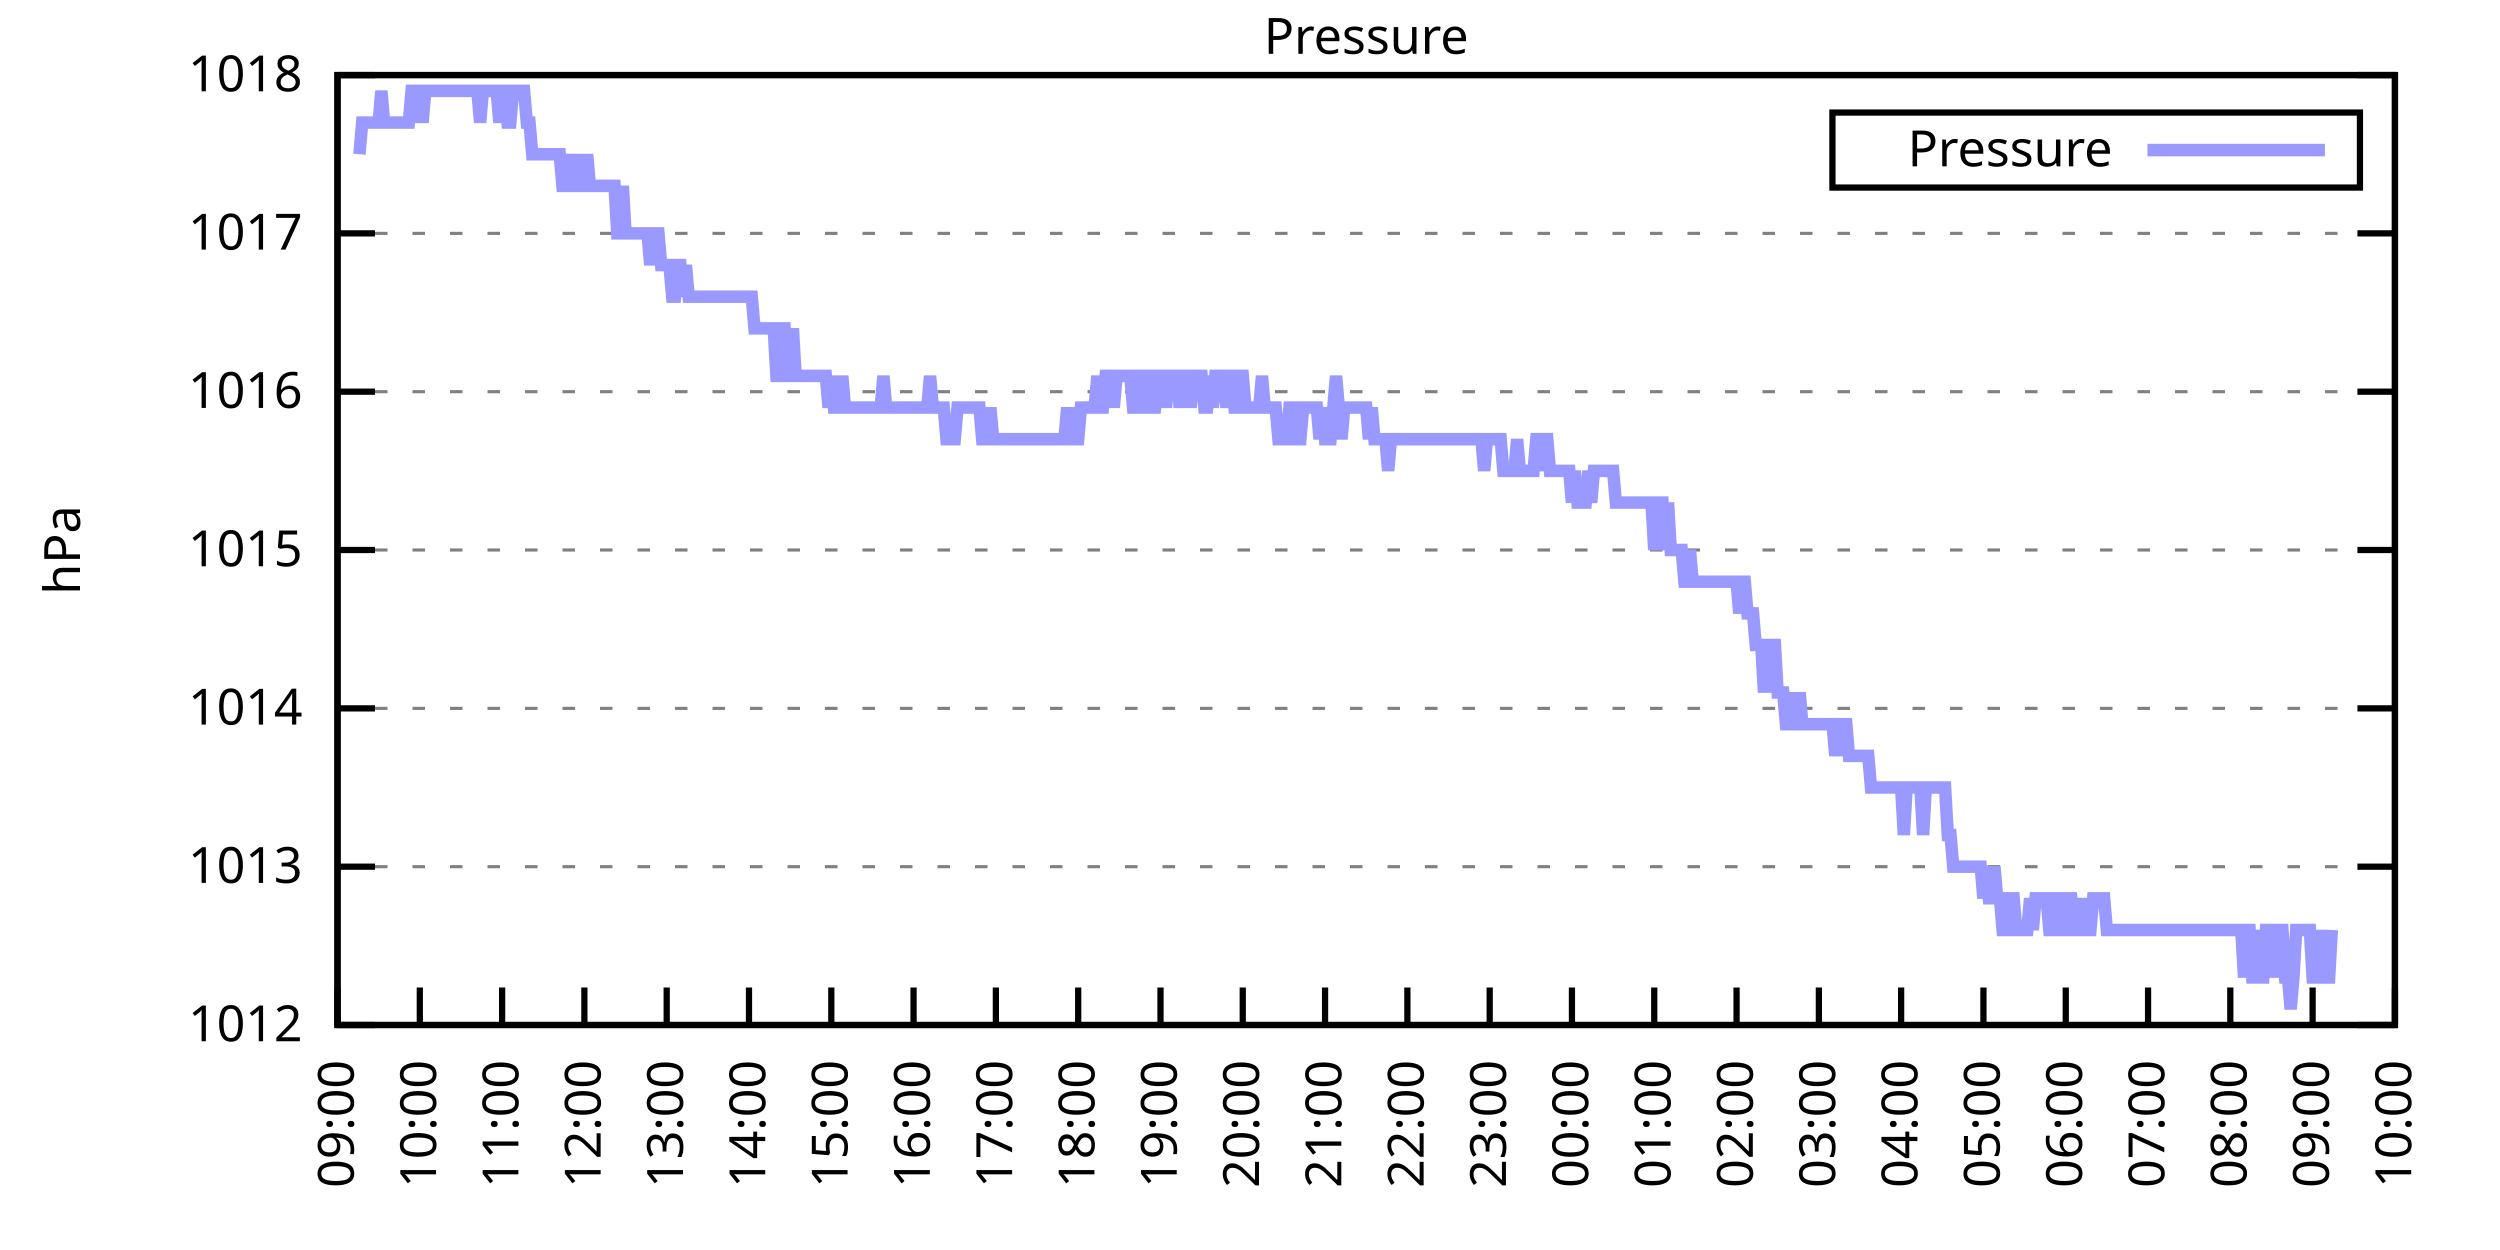
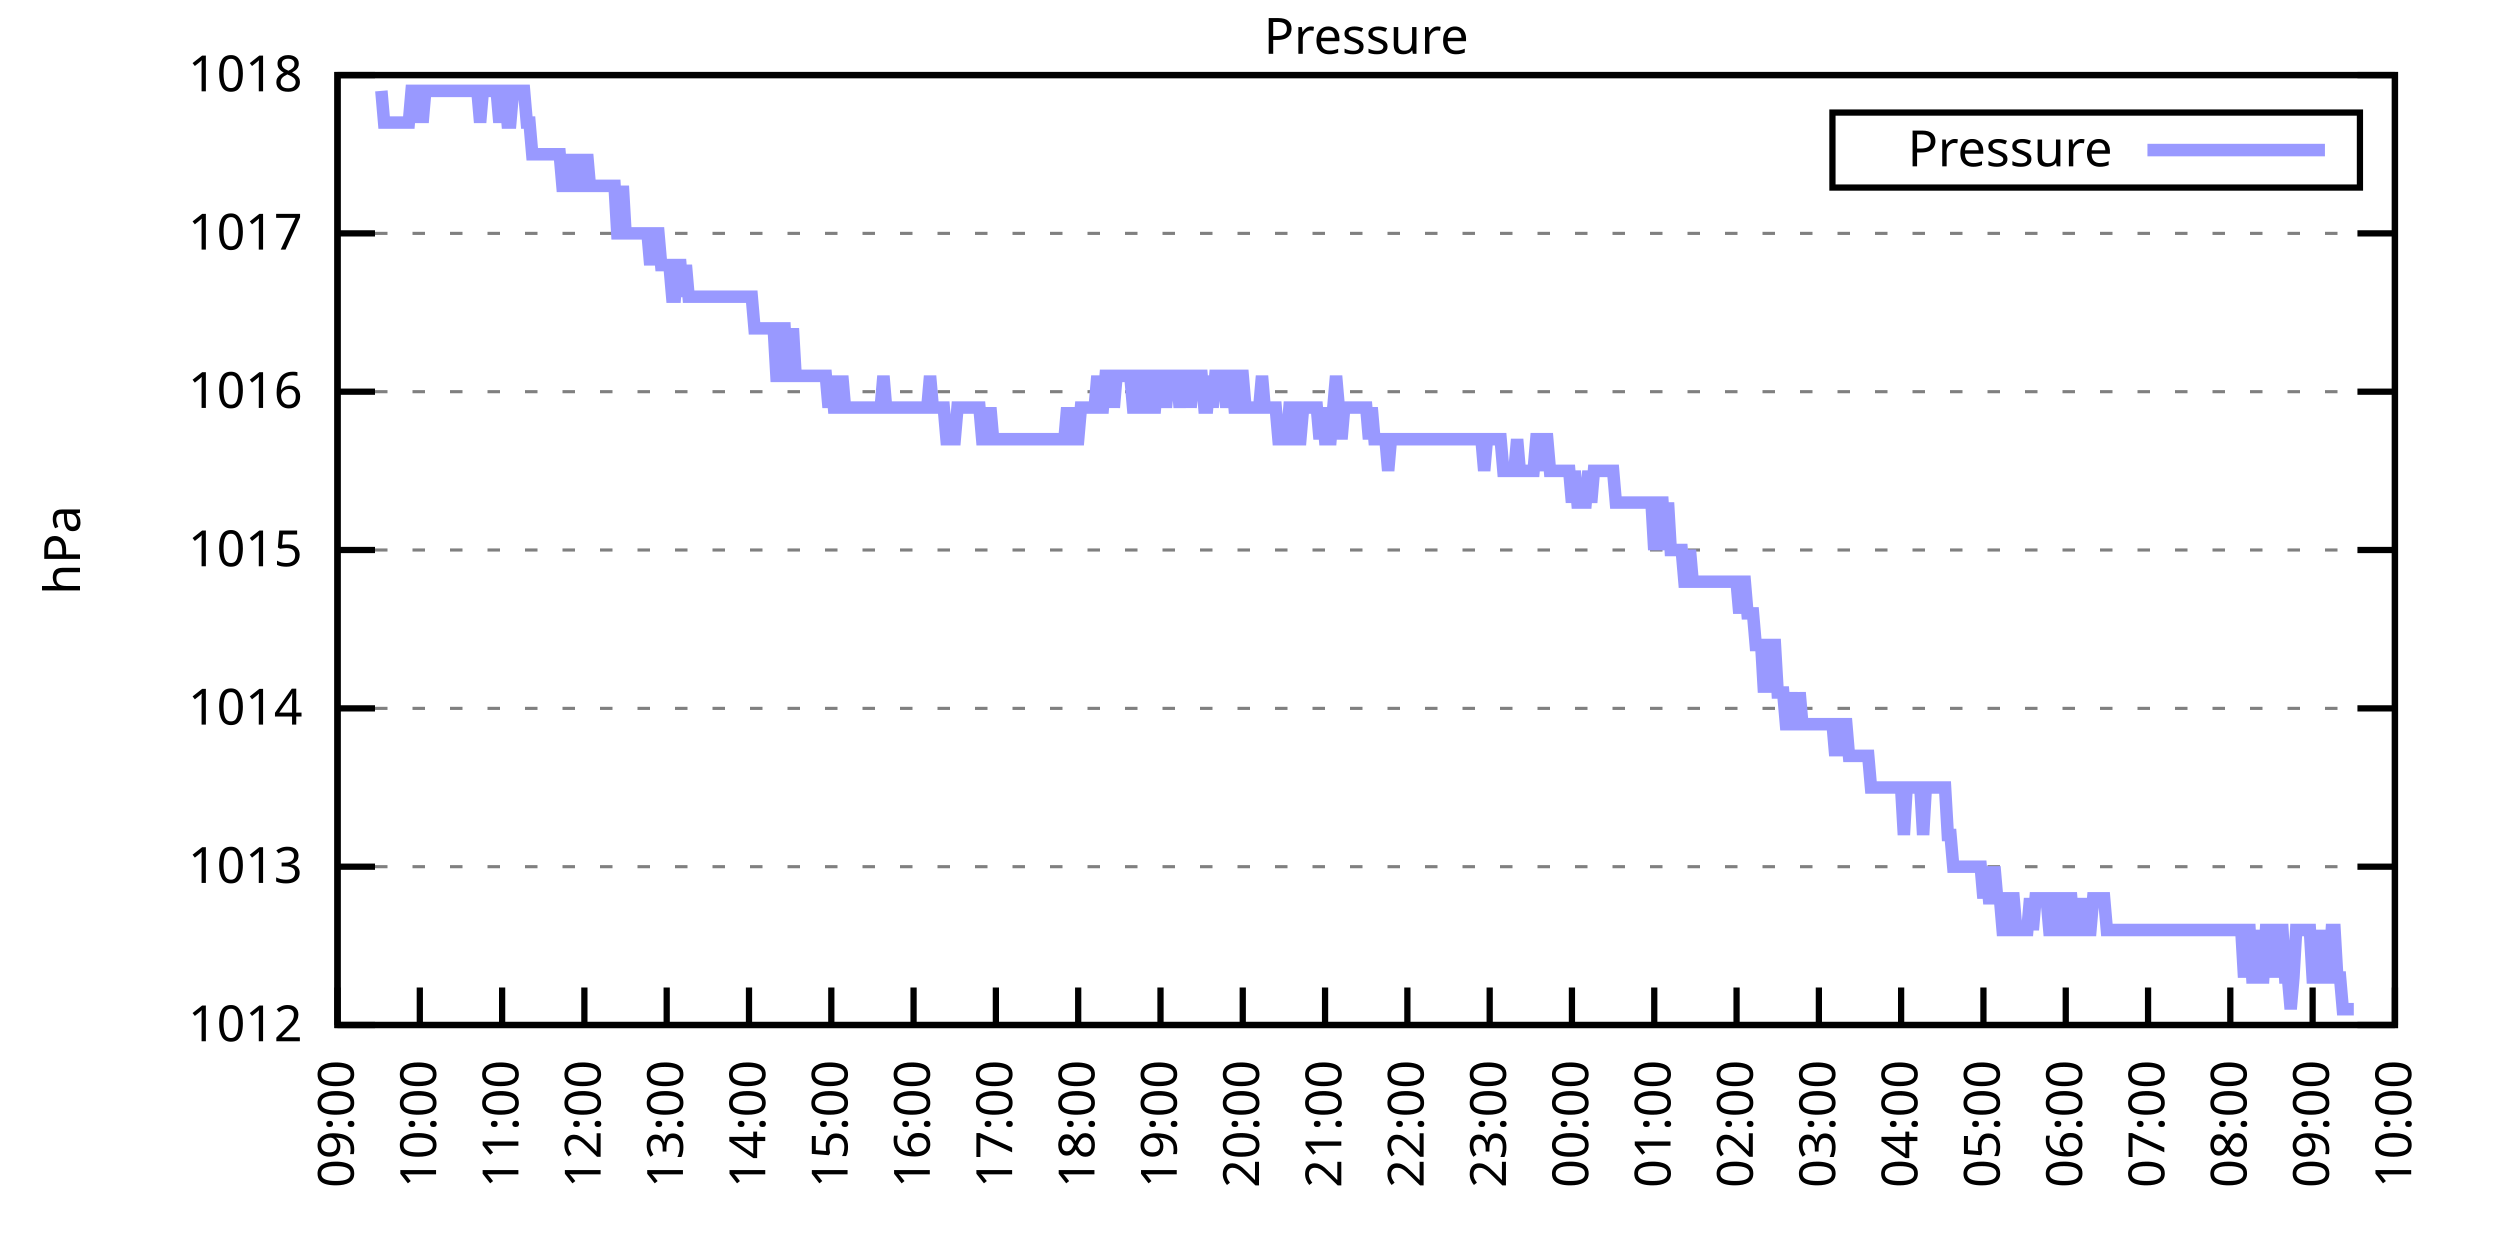
<svg xmlns="http://www.w3.org/2000/svg" xmlns:xlink="http://www.w3.org/1999/xlink" width="400" height="200" viewBox="0 0 400 200">
  <g id="gnuplot_canvas">
    <rect x="0" y="0" width="400" height="200" fill="none" />
    <defs>
      <circle id="gpDot" r="0.5" stroke-width="0.5" stroke="currentColor" />
      <path id="gpPt0" stroke-width="0.333" stroke="currentColor" d="M-1,0 h2 M0,-1 v2" />
      <path id="gpPt1" stroke-width="0.333" stroke="currentColor" d="M-1,-1 L1,1 M1,-1 L-1,1" />
      <path id="gpPt2" stroke-width="0.333" stroke="currentColor" d="M-1,0 L1,0 M0,-1 L0,1 M-1,-1 L1,1 M-1,1 L1,-1" />
      <rect id="gpPt3" stroke-width="0.333" stroke="currentColor" x="-1" y="-1" width="2" height="2" />
      <rect id="gpPt4" stroke-width="0.333" stroke="currentColor" fill="currentColor" x="-1" y="-1" width="2" height="2" />
      <circle id="gpPt5" stroke-width="0.333" stroke="currentColor" cx="0" cy="0" r="1" />
      <use xlink:href="#gpPt5" id="gpPt6" fill="currentColor" stroke="none" />
      <path id="gpPt7" stroke-width="0.333" stroke="currentColor" d="M0,-1.33 L-1.33,0.67 L1.33,0.67 z" />
      <use xlink:href="#gpPt7" id="gpPt8" fill="currentColor" stroke="none" />
      <use xlink:href="#gpPt7" id="gpPt9" stroke="currentColor" transform="rotate(180)" />
      <use xlink:href="#gpPt9" id="gpPt10" fill="currentColor" stroke="none" />
      <use xlink:href="#gpPt3" id="gpPt11" stroke="currentColor" transform="rotate(45)" />
      <use xlink:href="#gpPt11" id="gpPt12" fill="currentColor" stroke="none" />
      <path id="gpPt13" stroke-width="0.333" stroke="currentColor" d="M0,1.330 L1.265,0.411 L0.782,-1.067 L-0.782,-1.076 L-1.265,0.411 z" />
      <use xlink:href="#gpPt13" id="gpPt14" fill="currentColor" stroke="none" />
      <filter id="textbox" filterUnits="objectBoundingBox" x="0" y="0" height="1" width="1">
        <feFlood flood-color="white" flood-opacity="1" result="bgnd" />
        <feComposite in="SourceGraphic" in2="bgnd" operator="atop" />
      </filter>
      <filter id="greybox" filterUnits="objectBoundingBox" x="0" y="0" height="1" width="1">
        <feFlood flood-color="lightgrey" flood-opacity="1" result="grey" />
        <feComposite in="SourceGraphic" in2="grey" operator="atop" />
      </filter>
    </defs>
    <g fill="none" color="white" stroke="currentColor" stroke-width="1.00" stroke-linecap="butt" stroke-linejoin="miter">
</g>
    <g fill="none" color="black" stroke="currentColor" stroke-width="1.00" stroke-linecap="butt" stroke-linejoin="miter">
      <g stroke="none" shape-rendering="crispEdges">
        <polygon fill="rgb(255, 255, 255)" points="54.00,164.00 383.18,164.00 383.18,12.02 54.00,12.02 " />
      </g>
    </g>
    <g fill="none" color="black" stroke="currentColor" stroke-width="1.00" stroke-linecap="butt" stroke-linejoin="miter">
</g>
    <g fill="none" color="black" stroke="black" stroke-width="0.50" stroke-linecap="butt" stroke-linejoin="miter">
</g>
    <g fill="none" color="gray" stroke="currentColor" stroke-width="0.50" stroke-linecap="butt" stroke-linejoin="miter">
      <path stroke="gray" stroke-dasharray="2,4" class="gridline" d="M54.00,164.00 L383.19,164.00  " />
    </g>
    <g fill="none" color="gray" stroke="gray" stroke-width="1.00" stroke-linecap="butt" stroke-linejoin="miter">
</g>
    <g fill="none" color="black" stroke="currentColor" stroke-width="1.00" stroke-linecap="butt" stroke-linejoin="miter">
      <path stroke="black" d="M54.00,164.00 L60.00,164.00 M383.19,164.00 L377.19,164.00  " />
      <g transform="translate(48.40,166.60)" stroke="none" fill="black" font-family="Sans" font-size="8.00" text-anchor="end">
        <text>
          <tspan font-family="Sans"> 1012</tspan>
        </text>
      </g>
    </g>
    <g fill="none" color="black" stroke="currentColor" stroke-width="1.00" stroke-linecap="butt" stroke-linejoin="miter">
</g>
    <g fill="none" color="black" stroke="black" stroke-width="0.50" stroke-linecap="butt" stroke-linejoin="miter">
</g>
    <g fill="none" color="gray" stroke="currentColor" stroke-width="0.50" stroke-linecap="butt" stroke-linejoin="miter">
      <path stroke="gray" stroke-dasharray="2,4" class="gridline" d="M54.00,138.67 L383.19,138.67  " />
    </g>
    <g fill="none" color="gray" stroke="gray" stroke-width="1.00" stroke-linecap="butt" stroke-linejoin="miter">
</g>
    <g fill="none" color="black" stroke="currentColor" stroke-width="1.00" stroke-linecap="butt" stroke-linejoin="miter">
      <path stroke="black" d="M54.00,138.67 L60.00,138.67 M383.19,138.67 L377.19,138.67  " />
      <g transform="translate(48.40,141.27)" stroke="none" fill="black" font-family="Sans" font-size="8.00" text-anchor="end">
        <text>
          <tspan font-family="Sans"> 1013</tspan>
        </text>
      </g>
    </g>
    <g fill="none" color="black" stroke="currentColor" stroke-width="1.00" stroke-linecap="butt" stroke-linejoin="miter">
</g>
    <g fill="none" color="black" stroke="black" stroke-width="0.50" stroke-linecap="butt" stroke-linejoin="miter">
</g>
    <g fill="none" color="gray" stroke="currentColor" stroke-width="0.50" stroke-linecap="butt" stroke-linejoin="miter">
      <path stroke="gray" stroke-dasharray="2,4" class="gridline" d="M54.00,113.34 L383.19,113.34  " />
    </g>
    <g fill="none" color="gray" stroke="gray" stroke-width="1.00" stroke-linecap="butt" stroke-linejoin="miter">
</g>
    <g fill="none" color="black" stroke="currentColor" stroke-width="1.00" stroke-linecap="butt" stroke-linejoin="miter">
      <path stroke="black" d="M54.00,113.34 L60.00,113.34 M383.19,113.34 L377.19,113.34  " />
      <g transform="translate(48.40,115.94)" stroke="none" fill="black" font-family="Sans" font-size="8.00" text-anchor="end">
        <text>
          <tspan font-family="Sans"> 1014</tspan>
        </text>
      </g>
    </g>
    <g fill="none" color="black" stroke="currentColor" stroke-width="1.00" stroke-linecap="butt" stroke-linejoin="miter">
</g>
    <g fill="none" color="black" stroke="black" stroke-width="0.50" stroke-linecap="butt" stroke-linejoin="miter">
</g>
    <g fill="none" color="gray" stroke="currentColor" stroke-width="0.50" stroke-linecap="butt" stroke-linejoin="miter">
      <path stroke="gray" stroke-dasharray="2,4" class="gridline" d="M54.00,88.00 L383.19,88.00  " />
    </g>
    <g fill="none" color="gray" stroke="gray" stroke-width="1.00" stroke-linecap="butt" stroke-linejoin="miter">
</g>
    <g fill="none" color="black" stroke="currentColor" stroke-width="1.00" stroke-linecap="butt" stroke-linejoin="miter">
      <path stroke="black" d="M54.00,88.00 L60.00,88.00 M383.19,88.00 L377.19,88.00  " />
      <g transform="translate(48.40,90.60)" stroke="none" fill="black" font-family="Sans" font-size="8.00" text-anchor="end">
        <text>
          <tspan font-family="Sans"> 1015</tspan>
        </text>
      </g>
    </g>
    <g fill="none" color="black" stroke="currentColor" stroke-width="1.00" stroke-linecap="butt" stroke-linejoin="miter">
</g>
    <g fill="none" color="black" stroke="black" stroke-width="0.50" stroke-linecap="butt" stroke-linejoin="miter">
</g>
    <g fill="none" color="gray" stroke="currentColor" stroke-width="0.50" stroke-linecap="butt" stroke-linejoin="miter">
      <path stroke="gray" stroke-dasharray="2,4" class="gridline" d="M54.00,62.67 L383.19,62.67  " />
    </g>
    <g fill="none" color="gray" stroke="gray" stroke-width="1.00" stroke-linecap="butt" stroke-linejoin="miter">
</g>
    <g fill="none" color="black" stroke="currentColor" stroke-width="1.00" stroke-linecap="butt" stroke-linejoin="miter">
      <path stroke="black" d="M54.00,62.67 L60.00,62.67 M383.19,62.67 L377.19,62.67  " />
      <g transform="translate(48.40,65.27)" stroke="none" fill="black" font-family="Sans" font-size="8.00" text-anchor="end">
        <text>
          <tspan font-family="Sans"> 1016</tspan>
        </text>
      </g>
    </g>
    <g fill="none" color="black" stroke="currentColor" stroke-width="1.00" stroke-linecap="butt" stroke-linejoin="miter">
</g>
    <g fill="none" color="black" stroke="black" stroke-width="0.50" stroke-linecap="butt" stroke-linejoin="miter">
</g>
    <g fill="none" color="gray" stroke="currentColor" stroke-width="0.50" stroke-linecap="butt" stroke-linejoin="miter">
      <path stroke="gray" stroke-dasharray="2,4" class="gridline" d="M54.00,37.34 L383.19,37.34  " />
    </g>
    <g fill="none" color="gray" stroke="gray" stroke-width="1.00" stroke-linecap="butt" stroke-linejoin="miter">
</g>
    <g fill="none" color="black" stroke="currentColor" stroke-width="1.00" stroke-linecap="butt" stroke-linejoin="miter">
      <path stroke="black" d="M54.00,37.34 L60.00,37.34 M383.19,37.34 L377.19,37.34  " />
      <g transform="translate(48.40,39.94)" stroke="none" fill="black" font-family="Sans" font-size="8.00" text-anchor="end">
        <text>
          <tspan font-family="Sans"> 1017</tspan>
        </text>
      </g>
    </g>
    <g fill="none" color="black" stroke="currentColor" stroke-width="1.00" stroke-linecap="butt" stroke-linejoin="miter">
</g>
    <g fill="none" color="black" stroke="black" stroke-width="0.50" stroke-linecap="butt" stroke-linejoin="miter">
</g>
    <g fill="none" color="gray" stroke="currentColor" stroke-width="0.50" stroke-linecap="butt" stroke-linejoin="miter">
      <path stroke="gray" stroke-dasharray="2,4" class="gridline" d="M54.00,12.01 L383.19,12.01  " />
    </g>
    <g fill="none" color="gray" stroke="gray" stroke-width="1.00" stroke-linecap="butt" stroke-linejoin="miter">
</g>
    <g fill="none" color="black" stroke="currentColor" stroke-width="1.00" stroke-linecap="butt" stroke-linejoin="miter">
      <path stroke="black" d="M54.00,12.01 L60.00,12.01 M383.19,12.01 L377.19,12.01  " />
      <g transform="translate(48.40,14.61)" stroke="none" fill="black" font-family="Sans" font-size="8.00" text-anchor="end">
        <text>
          <tspan font-family="Sans"> 1018</tspan>
        </text>
      </g>
    </g>
    <g fill="none" color="black" stroke="currentColor" stroke-width="1.00" stroke-linecap="butt" stroke-linejoin="miter">
      <path stroke="black" d="M54.00,164.00 L54.00,158.00  " />
      <g transform="translate(56.60,169.60) rotate(270.00)" stroke="none" fill="black" font-family="Sans" font-size="8.00" text-anchor="end">
        <text>
          <tspan font-family="Sans">09:00</tspan>
        </text>
      </g>
    </g>
    <g fill="none" color="black" stroke="currentColor" stroke-width="1.00" stroke-linecap="butt" stroke-linejoin="miter">
      <path stroke="black" d="M67.17,164.00 L67.17,158.00  " />
      <g transform="translate(69.77,169.60) rotate(270.00)" stroke="none" fill="black" font-family="Sans" font-size="8.00" text-anchor="end">
        <text>
          <tspan font-family="Sans">10:00</tspan>
        </text>
      </g>
    </g>
    <g fill="none" color="black" stroke="currentColor" stroke-width="1.00" stroke-linecap="butt" stroke-linejoin="miter">
      <path stroke="black" d="M80.34,164.00 L80.34,158.00  " />
      <g transform="translate(82.94,169.60) rotate(270.00)" stroke="none" fill="black" font-family="Sans" font-size="8.00" text-anchor="end">
        <text>
          <tspan font-family="Sans">11:00</tspan>
        </text>
      </g>
    </g>
    <g fill="none" color="black" stroke="currentColor" stroke-width="1.00" stroke-linecap="butt" stroke-linejoin="miter">
      <path stroke="black" d="M93.50,164.00 L93.50,158.00  " />
      <g transform="translate(96.10,169.60) rotate(270.00)" stroke="none" fill="black" font-family="Sans" font-size="8.00" text-anchor="end">
        <text>
          <tspan font-family="Sans">12:00</tspan>
        </text>
      </g>
    </g>
    <g fill="none" color="black" stroke="currentColor" stroke-width="1.00" stroke-linecap="butt" stroke-linejoin="miter">
      <path stroke="black" d="M106.67,164.00 L106.67,158.00  " />
      <g transform="translate(109.27,169.60) rotate(270.00)" stroke="none" fill="black" font-family="Sans" font-size="8.00" text-anchor="end">
        <text>
          <tspan font-family="Sans">13:00</tspan>
        </text>
      </g>
    </g>
    <g fill="none" color="black" stroke="currentColor" stroke-width="1.00" stroke-linecap="butt" stroke-linejoin="miter">
      <path stroke="black" d="M119.84,164.00 L119.84,158.00  " />
      <g transform="translate(122.44,169.60) rotate(270.00)" stroke="none" fill="black" font-family="Sans" font-size="8.00" text-anchor="end">
        <text>
          <tspan font-family="Sans">14:00</tspan>
        </text>
      </g>
    </g>
    <g fill="none" color="black" stroke="currentColor" stroke-width="1.00" stroke-linecap="butt" stroke-linejoin="miter">
      <path stroke="black" d="M133.01,164.00 L133.01,158.00  " />
      <g transform="translate(135.61,169.60) rotate(270.00)" stroke="none" fill="black" font-family="Sans" font-size="8.00" text-anchor="end">
        <text>
          <tspan font-family="Sans">15:00</tspan>
        </text>
      </g>
    </g>
    <g fill="none" color="black" stroke="currentColor" stroke-width="1.00" stroke-linecap="butt" stroke-linejoin="miter">
      <path stroke="black" d="M146.17,164.00 L146.17,158.00  " />
      <g transform="translate(148.77,169.60) rotate(270.00)" stroke="none" fill="black" font-family="Sans" font-size="8.00" text-anchor="end">
        <text>
          <tspan font-family="Sans">16:00</tspan>
        </text>
      </g>
    </g>
    <g fill="none" color="black" stroke="currentColor" stroke-width="1.00" stroke-linecap="butt" stroke-linejoin="miter">
      <path stroke="black" d="M159.34,164.00 L159.34,158.00  " />
      <g transform="translate(161.94,169.60) rotate(270.00)" stroke="none" fill="black" font-family="Sans" font-size="8.00" text-anchor="end">
        <text>
          <tspan font-family="Sans">17:00</tspan>
        </text>
      </g>
    </g>
    <g fill="none" color="black" stroke="currentColor" stroke-width="1.00" stroke-linecap="butt" stroke-linejoin="miter">
      <path stroke="black" d="M172.51,164.00 L172.51,158.00  " />
      <g transform="translate(175.11,169.60) rotate(270.00)" stroke="none" fill="black" font-family="Sans" font-size="8.00" text-anchor="end">
        <text>
          <tspan font-family="Sans">18:00</tspan>
        </text>
      </g>
    </g>
    <g fill="none" color="black" stroke="currentColor" stroke-width="1.00" stroke-linecap="butt" stroke-linejoin="miter">
      <path stroke="black" d="M185.68,164.00 L185.68,158.00  " />
      <g transform="translate(188.28,169.60) rotate(270.00)" stroke="none" fill="black" font-family="Sans" font-size="8.00" text-anchor="end">
        <text>
          <tspan font-family="Sans">19:00</tspan>
        </text>
      </g>
    </g>
    <g fill="none" color="black" stroke="currentColor" stroke-width="1.00" stroke-linecap="butt" stroke-linejoin="miter">
      <path stroke="black" d="M198.84,164.00 L198.84,158.00  " />
      <g transform="translate(201.44,169.60) rotate(270.00)" stroke="none" fill="black" font-family="Sans" font-size="8.00" text-anchor="end">
        <text>
          <tspan font-family="Sans">20:00</tspan>
        </text>
      </g>
    </g>
    <g fill="none" color="black" stroke="currentColor" stroke-width="1.00" stroke-linecap="butt" stroke-linejoin="miter">
      <path stroke="black" d="M212.01,164.00 L212.01,158.00  " />
      <g transform="translate(214.61,169.60) rotate(270.00)" stroke="none" fill="black" font-family="Sans" font-size="8.00" text-anchor="end">
        <text>
          <tspan font-family="Sans">21:00</tspan>
        </text>
      </g>
    </g>
    <g fill="none" color="black" stroke="currentColor" stroke-width="1.00" stroke-linecap="butt" stroke-linejoin="miter">
      <path stroke="black" d="M225.18,164.00 L225.18,158.00  " />
      <g transform="translate(227.78,169.60) rotate(270.00)" stroke="none" fill="black" font-family="Sans" font-size="8.00" text-anchor="end">
        <text>
          <tspan font-family="Sans">22:00</tspan>
        </text>
      </g>
    </g>
    <g fill="none" color="black" stroke="currentColor" stroke-width="1.00" stroke-linecap="butt" stroke-linejoin="miter">
      <path stroke="black" d="M238.35,164.00 L238.35,158.00  " />
      <g transform="translate(240.95,169.60) rotate(270.00)" stroke="none" fill="black" font-family="Sans" font-size="8.00" text-anchor="end">
        <text>
          <tspan font-family="Sans">23:00</tspan>
        </text>
      </g>
    </g>
    <g fill="none" color="black" stroke="currentColor" stroke-width="1.00" stroke-linecap="butt" stroke-linejoin="miter">
      <path stroke="black" d="M251.51,164.00 L251.51,158.00  " />
      <g transform="translate(254.11,169.60) rotate(270.00)" stroke="none" fill="black" font-family="Sans" font-size="8.00" text-anchor="end">
        <text>
          <tspan font-family="Sans">00:00</tspan>
        </text>
      </g>
    </g>
    <g fill="none" color="black" stroke="currentColor" stroke-width="1.00" stroke-linecap="butt" stroke-linejoin="miter">
      <path stroke="black" d="M264.68,164.00 L264.68,158.00  " />
      <g transform="translate(267.28,169.60) rotate(270.00)" stroke="none" fill="black" font-family="Sans" font-size="8.00" text-anchor="end">
        <text>
          <tspan font-family="Sans">01:00</tspan>
        </text>
      </g>
    </g>
    <g fill="none" color="black" stroke="currentColor" stroke-width="1.00" stroke-linecap="butt" stroke-linejoin="miter">
      <path stroke="black" d="M277.85,164.00 L277.85,158.00  " />
      <g transform="translate(280.45,169.60) rotate(270.00)" stroke="none" fill="black" font-family="Sans" font-size="8.00" text-anchor="end">
        <text>
          <tspan font-family="Sans">02:00</tspan>
        </text>
      </g>
    </g>
    <g fill="none" color="black" stroke="currentColor" stroke-width="1.00" stroke-linecap="butt" stroke-linejoin="miter">
      <path stroke="black" d="M291.02,164.00 L291.02,158.00  " />
      <g transform="translate(293.62,169.60) rotate(270.00)" stroke="none" fill="black" font-family="Sans" font-size="8.00" text-anchor="end">
        <text>
          <tspan font-family="Sans">03:00</tspan>
        </text>
      </g>
    </g>
    <g fill="none" color="black" stroke="currentColor" stroke-width="1.00" stroke-linecap="butt" stroke-linejoin="miter">
      <path stroke="black" d="M304.18,164.00 L304.18,158.00  " />
      <g transform="translate(306.78,169.60) rotate(270.00)" stroke="none" fill="black" font-family="Sans" font-size="8.00" text-anchor="end">
        <text>
          <tspan font-family="Sans">04:00</tspan>
        </text>
      </g>
    </g>
    <g fill="none" color="black" stroke="currentColor" stroke-width="1.00" stroke-linecap="butt" stroke-linejoin="miter">
      <path stroke="black" d="M317.35,164.00 L317.35,158.00  " />
      <g transform="translate(319.95,169.60) rotate(270.00)" stroke="none" fill="black" font-family="Sans" font-size="8.00" text-anchor="end">
        <text>
          <tspan font-family="Sans">05:00</tspan>
        </text>
      </g>
    </g>
    <g fill="none" color="black" stroke="currentColor" stroke-width="1.00" stroke-linecap="butt" stroke-linejoin="miter">
      <path stroke="black" d="M330.52,164.00 L330.52,158.00  " />
      <g transform="translate(333.12,169.60) rotate(270.00)" stroke="none" fill="black" font-family="Sans" font-size="8.00" text-anchor="end">
        <text>
          <tspan font-family="Sans">06:00</tspan>
        </text>
      </g>
    </g>
    <g fill="none" color="black" stroke="currentColor" stroke-width="1.00" stroke-linecap="butt" stroke-linejoin="miter">
      <path stroke="black" d="M343.69,164.00 L343.69,158.00  " />
      <g transform="translate(346.29,169.60) rotate(270.00)" stroke="none" fill="black" font-family="Sans" font-size="8.00" text-anchor="end">
        <text>
          <tspan font-family="Sans">07:00</tspan>
        </text>
      </g>
    </g>
    <g fill="none" color="black" stroke="currentColor" stroke-width="1.00" stroke-linecap="butt" stroke-linejoin="miter">
      <path stroke="black" d="M356.85,164.00 L356.85,158.00  " />
      <g transform="translate(359.45,169.60) rotate(270.00)" stroke="none" fill="black" font-family="Sans" font-size="8.00" text-anchor="end">
        <text>
          <tspan font-family="Sans">08:00</tspan>
        </text>
      </g>
    </g>
    <g fill="none" color="black" stroke="currentColor" stroke-width="1.00" stroke-linecap="butt" stroke-linejoin="miter">
      <path stroke="black" d="M370.02,164.00 L370.02,158.00  " />
      <g transform="translate(372.62,169.60) rotate(270.00)" stroke="none" fill="black" font-family="Sans" font-size="8.00" text-anchor="end">
        <text>
          <tspan font-family="Sans">09:00</tspan>
        </text>
      </g>
    </g>
    <g fill="none" color="black" stroke="currentColor" stroke-width="1.00" stroke-linecap="butt" stroke-linejoin="miter">
      <path stroke="black" d="M383.19,164.00 L383.19,158.00  " />
      <g transform="translate(385.79,169.60) rotate(270.00)" stroke="none" fill="black" font-family="Sans" font-size="8.00" text-anchor="end">
        <text>
          <tspan font-family="Sans">10:00</tspan>
        </text>
      </g>
    </g>
    <g fill="none" color="black" stroke="currentColor" stroke-width="1.00" stroke-linecap="butt" stroke-linejoin="miter">
</g>
    <g fill="none" color="black" stroke="currentColor" stroke-width="1.00" stroke-linecap="butt" stroke-linejoin="miter">
      <path stroke="black" d="M54.00,12.01 L54.00,164.00 L383.19,164.00 L383.19,12.01 L54.00,12.01 Z  " />
    </g>
    <g fill="none" color="black" stroke="currentColor" stroke-width="1.00" stroke-linecap="butt" stroke-linejoin="miter">
</g>
    <g fill="none" color="black" stroke="currentColor" stroke-width="1.00" stroke-linecap="butt" stroke-linejoin="miter">
      <path stroke="black" d="M293.19,30.01 L293.19,18.01 L377.59,18.01 L377.59,30.01 L293.19,30.01 Z  " />
    </g>
    <g id="Pressure_plot_1">
      <g fill="none" color="white" stroke="black" stroke-width="2.00" stroke-linecap="butt" stroke-linejoin="miter">
</g>
      <g fill="none" color="black" stroke="currentColor" stroke-width="2.00" stroke-linecap="butt" stroke-linejoin="miter">
        <g transform="translate(337.99,26.61)" stroke="none" fill="black" font-family="Sans" font-size="8.00" text-anchor="end">
          <text>
            <tspan font-family="Sans">Pressure</tspan>
          </text>
        </g>
      </g>
      <g fill="none" color="black" stroke="currentColor" stroke-width="2.00" stroke-linecap="butt" stroke-linejoin="miter">
-         <path stroke="rgb(153, 153, 255)" d="M343.59,24.01 L371.99,24.01 M57.51,24.68 L57.95,19.61 L58.39,19.61 L58.83,19.61 L59.27,19.61 L59.71,19.61   L60.14,19.61 L60.58,19.61 L61.02,14.54 L61.46,19.61 L61.90,19.61 L62.34,19.61 L62.78,19.61 L63.22,19.61   L63.66,19.61 L64.10,19.61 L64.53,19.61 L64.97,19.61 L65.41,19.61 L65.85,14.54 L66.29,14.54 L66.73,19.61   L67.17,14.54 L67.61,19.61 L68.05,14.54 L68.48,14.54 L68.92,14.54 L69.36,14.54 L69.80,14.54 L70.24,14.54   L70.68,14.54 L71.12,14.54 L71.56,14.54 L72.00,14.54 L72.43,14.54 L72.87,14.54 L73.31,14.54 L73.75,14.54   L74.19,14.54 L74.63,14.54 L75.07,14.54 L75.51,14.54 L75.95,14.54 L76.38,14.54 L76.82,19.61 L77.26,14.54   L77.70,14.54 L78.14,14.54 L78.58,14.54 L79.02,14.54 L79.46,14.54 L79.90,19.61 L80.34,14.54 L80.77,14.54   L81.21,19.61 L81.65,19.61 L82.09,14.54 L82.53,14.54 L82.97,14.54 L83.41,14.54 L83.85,14.54 L84.29,19.61   L84.72,19.61 L85.16,24.68 L85.60,24.68 L86.04,24.68 L86.48,24.68 L86.92,24.68 L87.36,24.68 L87.80,24.68   L88.24,24.68 L88.67,24.68 L89.11,24.68 L89.55,24.68 L89.99,29.74 L90.43,29.74 L90.87,24.68 L91.31,29.74   L91.75,29.74 L92.19,29.74 L92.62,24.68 L93.06,29.74 L93.50,29.74 L93.94,24.68 L94.38,29.74 L94.82,29.74   L95.26,29.74 L95.70,29.74 L96.14,29.74 L96.58,29.74 L97.01,29.74 L97.45,29.74 L97.89,29.74 L98.33,29.74   L98.77,37.34 L99.21,37.34 L99.65,29.74 L100.09,37.34 L100.53,37.34 L100.96,37.34 L101.40,37.34 L101.84,37.34   L102.28,37.34 L102.72,37.34 L103.16,37.34 L103.60,37.34 L104.04,42.41 L104.48,37.34 L104.91,37.34 L105.35,37.34   L105.79,42.41 L106.23,42.41 L106.67,42.41 L107.11,42.41 L107.55,47.47 L107.99,47.47 L108.43,42.41 L108.87,42.41   L109.30,47.47 L109.74,42.41 L110.18,47.47 L110.62,47.47 L111.06,47.47 L111.50,47.47 L111.94,47.47 L112.38,47.47   L112.82,47.47 L113.25,47.47 L113.69,47.47 L114.13,47.47 L114.57,47.47 L115.01,47.47 L115.45,47.47 L115.89,47.47   L116.33,47.47 L116.77,47.47 L117.20,47.47 L117.64,47.47 L118.08,47.47 L118.52,47.47 L118.96,47.47 L119.40,47.47   L119.84,47.47 L120.28,47.47 L120.72,52.54 L121.15,52.54 L121.59,52.54 L122.03,52.54 L122.47,52.54 L122.91,52.54   L123.35,52.54 L123.79,52.54 L124.23,60.14 L124.67,60.14 L125.11,52.54 L125.54,52.54 L125.98,60.14 L126.42,60.14   L126.86,52.54 L127.30,60.14 L127.74,60.14 L128.18,60.14 L128.62,60.14 L129.06,60.14 L129.49,60.14 L129.93,60.14   L130.37,60.14 L130.81,60.14 L131.25,60.14 L131.69,60.14 L132.13,60.14 L132.57,65.21 L133.01,60.14 L133.44,65.21   L133.88,65.21 L134.32,65.21 L134.76,60.14 L135.20,65.21 L135.64,65.21 L136.08,65.21 L136.52,65.21 L136.96,65.21   L137.39,65.21 L137.83,65.21 L138.27,65.21 L138.71,65.21 L139.15,65.21 L139.59,65.21 L140.03,65.21 L140.47,65.21   L140.91,65.21 L141.35,60.14 L141.78,65.21 L142.22,65.21 L142.66,65.21 L143.10,65.21 L143.54,65.21 L143.98,65.21   L144.42,65.21 L144.86,65.21 L145.30,65.21 L145.73,65.21 L146.17,65.21 L146.61,65.21 L147.05,65.21 L147.49,65.21   L147.93,65.21 L148.37,65.21 L148.81,60.14 L149.25,65.21 L149.68,65.21 L150.12,65.21 L150.56,65.21 L151.00,65.21   L151.44,70.27 L151.88,70.27 L152.32,70.27 L152.76,70.27 L153.20,65.21 L153.63,65.21 L154.07,65.21 L154.51,65.21   L154.95,65.21 L155.39,65.21 L155.83,65.21 L156.27,65.21 L156.71,65.21 L157.15,70.27 L157.59,70.27 L158.02,70.27   L158.46,65.21 L158.90,70.27 L159.34,70.27 L159.78,70.27 L160.22,70.27 L160.66,70.27 L161.10,70.27 L161.54,70.27   L161.97,70.27 L162.41,70.27 L162.85,70.27 L163.29,70.27 L163.73,70.27 L164.17,70.27 L164.61,70.27 L165.05,70.27   L165.49,70.27 L165.92,70.27 L166.36,70.27 L166.80,70.27 L167.24,70.27 L167.68,70.27 L168.12,70.27 L168.56,70.27   L169.00,70.27 L169.44,70.27 L169.87,70.27 L170.31,70.27 L170.75,65.21 L171.19,70.27 L171.63,65.21 L172.07,70.27   L172.51,70.27 L172.95,65.21 L173.39,65.21 L173.83,65.21 L174.26,65.21 L174.70,65.21 L175.14,65.21 L175.58,60.14   L176.02,65.21 L176.46,65.21 L176.90,60.14 L177.34,60.14 L177.78,60.14 L178.21,65.21 L178.65,60.14 L179.09,60.14   L179.53,60.14 L179.97,60.14 L180.41,60.14 L180.85,60.14 L181.29,65.21 L181.73,65.21 L182.16,65.21 L182.60,60.14   L183.04,60.14 L183.48,60.14 L183.92,65.21 L184.36,65.21 L184.80,65.21 L185.24,60.14 L185.68,60.14 L186.11,60.14   L186.55,65.21 L186.99,60.14 L187.43,60.14 L187.87,60.14 L188.31,60.14 L188.75,65.21 L189.19,60.14 L189.63,60.14   L190.07,60.14 L190.50,65.21 L190.94,60.14 L191.38,60.14 L191.82,60.14 L192.26,60.14 L192.70,65.21 L193.14,65.21   L193.58,60.14 L194.02,65.21 L194.45,60.14 L194.89,60.14 L195.33,60.14 L195.77,60.14 L196.21,65.21 L196.65,60.14   L197.09,60.14 L197.53,65.21 L197.97,65.21 L198.40,60.14 L198.84,60.14 L199.28,65.21 L199.72,65.21 L200.16,65.21   L200.60,65.21 L201.04,65.21 L201.48,65.21 L201.92,60.14 L202.35,65.21 L202.79,65.21 L203.23,65.21 L203.67,65.21   L204.11,65.21 L204.55,70.27 L204.99,70.27 L205.43,70.27 L205.87,70.27 L206.31,65.21 L206.74,65.21 L207.18,65.21   L207.62,70.27 L208.06,70.27 L208.50,65.21 L208.94,65.21 L209.38,65.21 L209.82,65.21 L210.26,65.21 L210.69,65.21   L211.13,70.27 L211.57,65.21 L212.01,70.27 L212.45,70.27 L212.89,70.27 L213.33,65.21 L213.77,60.14 L214.21,65.21   L214.64,70.27 L215.08,65.21 L215.52,65.21 L215.96,65.21 L216.40,65.21 L216.84,65.21 L217.28,65.21 L217.72,65.21   L218.16,65.21 L218.60,65.21 L219.03,70.27 L219.47,65.21 L219.91,70.27 L220.35,70.27 L220.79,70.27 L221.23,70.27   L221.67,70.27 L222.11,75.34 L222.55,70.27 L222.98,70.27 L223.42,70.27 L223.86,70.27 L224.30,70.27 L224.74,70.27   L225.18,70.27 L225.62,70.27 L226.06,70.27 L226.50,70.27 L226.93,70.27 L227.37,70.27 L227.81,70.27 L228.25,70.27   L228.69,70.27 L229.13,70.27 L229.57,70.27 L230.01,70.27 L230.45,70.27 L230.88,70.27 L231.32,70.27 L231.76,70.27   L232.20,70.27 L232.64,70.27 L233.08,70.27 L233.52,70.27 L233.96,70.27 L234.40,70.27 L234.84,70.27 L235.27,70.27   L235.71,70.27 L236.15,70.27 L236.59,70.27 L237.03,70.27 L237.47,75.34 L237.91,70.27 L238.35,70.27 L238.79,70.27   L239.22,70.27 L239.66,70.27 L240.10,70.27 L240.54,75.34 L240.98,75.34 L241.42,75.34 L241.86,75.34 L242.30,75.34   L242.74,70.27 L243.17,75.34 L243.61,75.34 L244.05,75.34 L244.49,75.34 L244.93,75.34 L245.37,75.34 L245.81,70.27   L246.25,70.27 L246.69,75.34 L247.12,70.27 L247.56,70.27 L248.00,75.34 L248.44,75.34 L248.88,75.34 L249.32,75.34   L249.76,75.34 L250.20,75.34 L250.64,75.34 L251.08,75.34 L251.51,80.41 L251.95,75.34 L252.39,80.41 L252.83,80.41   L253.27,80.41 L253.71,80.41 L254.15,75.34 L254.59,80.41 L255.03,75.34 L255.46,75.34 L255.90,75.34 L256.34,75.34   L256.78,75.34 L257.22,75.34 L257.66,75.34 L258.10,75.34 L258.54,80.41 L258.98,80.41 L259.41,80.41 L259.85,80.41   L260.29,80.41 L260.73,80.41 L261.17,80.41 L261.61,80.41 L262.05,80.41 L262.49,80.41 L262.93,80.41 L263.36,80.41   L263.80,80.41 L264.24,80.41 L264.68,88.00 L265.12,80.41 L265.56,80.41 L266.00,80.41 L266.44,88.00 L266.88,80.41   L267.32,88.00 L267.75,88.00 L268.19,88.00 L268.63,88.00 L269.07,88.00 L269.51,93.07 L269.95,93.07 L270.39,88.00   L270.83,93.07 L271.27,93.07 L271.70,93.07 L272.14,93.07 L272.58,93.07 L273.02,93.07 L273.46,93.07 L273.90,93.07   L274.34,93.07 L274.78,93.07 L275.22,93.07 L275.65,93.07 L276.09,93.07 L276.53,93.07 L276.97,93.07 L277.41,93.07   L277.85,93.07 L278.29,98.14 L278.73,93.07 L279.17,93.07 L279.60,98.14 L280.04,98.14 L280.48,98.14 L280.92,103.20   L281.36,103.20 L281.80,103.20 L282.24,110.80 L282.68,103.20 L283.12,110.80 L283.56,103.20 L283.99,103.20 L284.43,110.80   L284.87,110.80 L285.31,110.80 L285.75,115.87 L286.19,115.87 L286.63,110.80 L287.07,115.87 L287.51,115.87 L287.94,110.80   L288.38,115.87 L288.82,115.87 L289.26,115.87 L289.70,115.87 L290.14,115.87 L290.58,115.87 L291.02,115.87 L291.46,115.87   L291.89,115.87 L292.33,115.87 L292.77,115.87 L293.21,115.87 L293.65,120.94 L294.09,115.87 L294.53,120.94 L294.97,115.87   L295.41,115.87 L295.84,120.94 L296.28,120.94 L296.72,120.94 L297.16,120.94 L297.60,120.94 L298.04,120.94 L298.48,120.94   L298.92,120.94 L299.36,126.00 L299.80,126.00 L300.23,126.00 L300.67,126.00 L301.11,126.00 L301.55,126.00 L301.99,126.00   L302.43,126.00 L302.87,126.00 L303.31,126.00 L303.75,126.00 L304.18,126.00 L304.62,133.60 L305.06,126.00 L305.50,126.00   L305.94,126.00 L306.38,126.00 L306.82,126.00 L307.26,126.00 L307.70,133.60 L308.13,126.00 L308.57,126.00 L309.01,126.00   L309.45,126.00 L309.89,126.00 L310.33,126.00 L310.77,126.00 L311.21,126.00 L311.65,133.60 L312.08,133.60 L312.52,138.67   L312.96,138.67 L313.40,138.67 L313.84,138.67 L314.28,138.67 L314.72,138.67 L315.16,138.67 L315.60,138.67 L316.04,138.67   L316.47,138.67 L316.91,138.67 L317.35,143.73 L317.79,138.67 L318.23,143.73 L318.67,143.73 L319.11,138.67 L319.55,143.73   L319.99,143.73 L320.42,148.80 L320.86,148.80 L321.30,148.80 L321.74,143.73 L322.18,143.73 L322.62,148.80 L323.06,148.80   L323.50,148.80 L323.94,148.80 L324.37,148.80 L324.81,143.73 L325.25,148.80 L325.69,143.73 L326.13,143.73 L326.57,143.73   L327.01,143.73 L327.45,143.73 L327.89,148.80 L328.33,148.80 L328.76,143.73 L329.20,143.73 L329.64,148.80 L330.08,148.80   L330.52,148.80 L330.96,143.73 L331.40,143.73 L331.84,148.80 L332.28,148.80 L332.71,148.80 L333.15,143.73 L333.59,148.80   L334.03,148.80 L334.47,148.80 L334.91,143.73 L335.35,143.73 L335.79,143.73 L336.23,143.73 L336.66,143.73 L337.10,148.80   L337.54,148.80 L337.98,148.80 L338.42,148.80 L338.86,148.80 L339.30,148.80 L339.74,148.80 L340.18,148.80 L340.61,148.80   L341.05,148.80 L341.49,148.80 L341.93,148.80 L342.37,148.80 L342.81,148.80 L343.25,148.80 L343.69,148.80 L344.13,148.80   L344.57,148.80 L345.00,148.80 L345.44,148.80 L345.88,148.80 L346.32,148.80 L346.76,148.80 L347.20,148.80 L347.64,148.80   L348.08,148.80 L348.52,148.80 L348.95,148.80 L349.39,148.80 L349.83,148.80 L350.27,148.80 L350.71,148.80 L351.15,148.80   L351.59,148.80 L352.03,148.80 L352.47,148.80 L352.90,148.80 L353.34,148.80 L353.78,148.80 L354.22,148.80 L354.66,148.80   L355.10,148.80 L355.54,148.80 L355.98,148.80 L356.42,148.80 L356.85,148.80 L357.29,148.80 L357.73,148.80 L358.17,148.80   L358.61,148.80 L359.05,156.40 L359.49,148.80 L359.93,148.80 L360.37,156.40 L360.81,156.40 L361.24,148.80 L361.68,156.40   L362.12,156.40 L362.56,148.80 L363.00,148.80 L363.44,148.80 L363.88,156.40 L364.32,148.80 L364.76,148.80 L365.19,148.80   L365.63,156.40 L366.07,156.40 L366.51,161.47 L366.95,156.40 L367.39,148.80 L367.83,148.80 L368.27,148.80 L368.71,148.80   L369.14,148.80 L369.58,148.80 L370.02,156.40 L370.46,156.40 L370.90,156.40 L371.34,148.80 L371.78,156.40 L372.22,156.40   L372.66,156.40 L373.09,148.80  " />
+         <path stroke="rgb(153, 153, 255)" d="M343.59,24.01 L371.99,24.01 M61.02,14.54 L61.46,19.61 L61.90,19.61 L62.34,19.61 L62.78,19.61 L63.22,19.61   L63.66,19.61 L64.10,19.61 L64.53,19.61 L64.97,19.61 L65.41,19.61 L65.85,14.54 L66.29,14.54 L66.73,19.61   L67.17,14.54 L67.61,19.61 L68.05,14.54 L68.48,14.54 L68.92,14.54 L69.36,14.54 L69.80,14.54 L70.24,14.54   L70.68,14.54 L71.12,14.54 L71.56,14.54 L72.00,14.54 L72.43,14.54 L72.87,14.54 L73.31,14.54 L73.75,14.54   L74.19,14.54 L74.63,14.54 L75.07,14.54 L75.51,14.54 L75.95,14.54 L76.38,14.54 L76.82,19.61 L77.26,14.54   L77.70,14.54 L78.14,14.54 L78.58,14.54 L79.02,14.54 L79.46,14.54 L79.90,19.61 L80.34,14.54 L80.77,14.54   L81.21,19.61 L81.65,19.61 L82.09,14.54 L82.53,14.54 L82.97,14.54 L83.41,14.54 L83.85,14.54 L84.29,19.61   L84.72,19.61 L85.16,24.68 L85.60,24.68 L86.04,24.68 L86.48,24.68 L86.92,24.68 L87.36,24.68 L87.80,24.68   L88.24,24.68 L88.67,24.68 L89.11,24.68 L89.55,24.68 L89.99,29.74 L90.43,29.74 L90.87,24.68 L91.31,29.74   L91.75,29.74 L92.19,29.74 L92.62,24.68 L93.06,29.74 L93.50,29.74 L93.94,24.68 L94.38,29.74 L94.82,29.74   L95.26,29.74 L95.70,29.74 L96.14,29.74 L96.58,29.74 L97.01,29.74 L97.45,29.74 L97.89,29.74 L98.33,29.74   L98.77,37.34 L99.21,37.34 L99.65,29.74 L100.09,37.34 L100.53,37.34 L100.96,37.34 L101.40,37.34 L101.84,37.34   L102.28,37.34 L102.72,37.34 L103.16,37.34 L103.60,37.34 L104.04,42.41 L104.48,37.34 L104.91,37.34 L105.35,37.34   L105.79,42.41 L106.23,42.41 L106.67,42.41 L107.11,42.41 L107.55,47.47 L107.99,47.47 L108.43,42.41 L108.87,42.41   L109.30,47.47 L109.74,42.41 L110.18,47.47 L110.62,47.47 L111.06,47.47 L111.50,47.47 L111.94,47.47 L112.38,47.47   L112.82,47.47 L113.25,47.47 L113.69,47.47 L114.13,47.47 L114.57,47.47 L115.01,47.47 L115.45,47.47 L115.89,47.47   L116.33,47.47 L116.77,47.47 L117.20,47.47 L117.64,47.47 L118.08,47.47 L118.52,47.47 L118.96,47.47 L119.40,47.47   L119.84,47.47 L120.28,47.47 L120.72,52.54 L121.15,52.54 L121.59,52.54 L122.03,52.54 L122.47,52.54 L122.91,52.54   L123.35,52.54 L123.79,52.54 L124.23,60.14 L124.67,60.14 L125.11,52.54 L125.54,52.54 L125.98,60.14 L126.42,60.14   L126.86,52.54 L127.30,60.14 L127.74,60.14 L128.18,60.14 L128.62,60.14 L129.06,60.14 L129.49,60.14 L129.93,60.14   L130.37,60.14 L130.81,60.14 L131.25,60.14 L131.69,60.14 L132.13,60.14 L132.57,65.21 L133.01,60.14 L133.44,65.21   L133.88,65.21 L134.32,65.21 L134.76,60.14 L135.20,65.21 L135.64,65.21 L136.08,65.21 L136.52,65.21 L136.96,65.21   L137.39,65.21 L137.83,65.21 L138.27,65.21 L138.71,65.21 L139.15,65.21 L139.59,65.21 L140.03,65.21 L140.47,65.21   L140.91,65.21 L141.35,60.14 L141.78,65.21 L142.22,65.21 L142.66,65.21 L143.10,65.21 L143.54,65.21 L143.98,65.21   L144.42,65.21 L144.86,65.21 L145.30,65.21 L145.73,65.21 L146.17,65.21 L146.61,65.21 L147.05,65.21 L147.49,65.21   L147.93,65.21 L148.37,65.21 L148.81,60.14 L149.25,65.21 L149.68,65.21 L150.12,65.21 L150.56,65.21 L151.00,65.21   L151.44,70.27 L151.88,70.27 L152.32,70.27 L152.76,70.27 L153.20,65.21 L153.63,65.21 L154.07,65.21 L154.51,65.21   L154.95,65.21 L155.39,65.21 L155.83,65.21 L156.27,65.21 L156.71,65.21 L157.15,70.27 L157.59,70.27 L158.02,70.27   L158.46,65.21 L158.90,70.27 L159.34,70.27 L159.78,70.27 L160.22,70.27 L160.66,70.27 L161.10,70.27 L161.54,70.27   L161.97,70.27 L162.41,70.27 L162.85,70.27 L163.29,70.27 L163.73,70.27 L164.17,70.27 L164.61,70.27 L165.05,70.27   L165.49,70.27 L165.92,70.27 L166.36,70.27 L166.80,70.27 L167.24,70.27 L167.68,70.27 L168.12,70.27 L168.56,70.27   L169.00,70.27 L169.44,70.27 L169.87,70.27 L170.31,70.27 L170.75,65.21 L171.19,70.27 L171.63,65.21 L172.07,70.27   L172.51,70.27 L172.95,65.21 L173.39,65.21 L173.83,65.21 L174.26,65.21 L174.70,65.21 L175.14,65.21 L175.58,60.14   L176.02,65.21 L176.46,65.21 L176.90,60.14 L177.34,60.14 L177.78,60.14 L178.21,65.21 L178.65,60.14 L179.09,60.14   L179.53,60.14 L179.97,60.14 L180.41,60.14 L180.85,60.14 L181.29,65.21 L181.73,65.21 L182.16,65.21 L182.60,60.14   L183.04,60.14 L183.48,60.14 L183.92,65.21 L184.36,65.21 L184.80,65.21 L185.24,60.14 L185.68,60.14 L186.11,60.14   L186.55,65.21 L186.99,60.14 L187.43,60.14 L187.87,60.14 L188.31,60.14 L188.75,65.21 L189.19,60.14 L189.63,60.14   L190.07,60.14 L190.50,65.21 L190.94,60.14 L191.38,60.14 L191.82,60.14 L192.26,60.14 L192.70,65.21 L193.14,65.21   L193.58,60.14 L194.02,65.21 L194.45,60.14 L194.89,60.14 L195.33,60.14 L195.77,60.14 L196.21,65.21 L196.65,60.14   L197.09,60.14 L197.53,65.21 L197.97,65.21 L198.40,60.14 L198.84,60.14 L199.28,65.21 L199.72,65.21 L200.16,65.21   L200.60,65.21 L201.04,65.21 L201.48,65.21 L201.92,60.14 L202.35,65.21 L202.79,65.21 L203.23,65.21 L203.67,65.21   L204.11,65.21 L204.55,70.27 L204.99,70.27 L205.43,70.27 L205.87,70.27 L206.31,65.21 L206.74,65.21 L207.18,65.21   L207.62,70.27 L208.06,70.27 L208.50,65.21 L208.94,65.21 L209.38,65.21 L209.82,65.21 L210.26,65.21 L210.69,65.21   L211.13,70.27 L211.57,65.21 L212.01,70.27 L212.45,70.27 L212.89,70.27 L213.33,65.21 L213.77,60.14 L214.21,65.21   L214.64,70.27 L215.08,65.21 L215.52,65.21 L215.96,65.21 L216.40,65.21 L216.84,65.21 L217.28,65.21 L217.72,65.21   L218.16,65.21 L218.60,65.21 L219.03,70.27 L219.47,65.21 L219.91,70.27 L220.35,70.27 L220.79,70.27 L221.23,70.27   L221.67,70.27 L222.11,75.34 L222.55,70.27 L222.98,70.27 L223.42,70.27 L223.86,70.27 L224.30,70.27 L224.74,70.27   L225.18,70.27 L225.62,70.27 L226.06,70.27 L226.50,70.27 L226.93,70.27 L227.37,70.27 L227.81,70.27 L228.25,70.27   L228.69,70.27 L229.13,70.27 L229.57,70.27 L230.01,70.27 L230.45,70.27 L230.88,70.27 L231.32,70.27 L231.76,70.27   L232.20,70.27 L232.64,70.27 L233.08,70.27 L233.52,70.27 L233.96,70.27 L234.40,70.27 L234.84,70.27 L235.27,70.27   L235.71,70.27 L236.15,70.27 L236.59,70.27 L237.03,70.27 L237.47,75.34 L237.91,70.27 L238.35,70.27 L238.79,70.27   L239.22,70.27 L239.66,70.27 L240.10,70.27 L240.54,75.34 L240.98,75.34 L241.42,75.34 L241.86,75.34 L242.30,75.34   L242.74,70.27 L243.17,75.34 L243.61,75.34 L244.05,75.34 L244.49,75.34 L244.93,75.34 L245.37,75.34 L245.81,70.27   L246.25,70.27 L246.69,75.34 L247.12,70.27 L247.56,70.27 L248.00,75.34 L248.44,75.34 L248.88,75.34 L249.32,75.34   L249.76,75.34 L250.20,75.34 L250.64,75.34 L251.08,75.34 L251.51,80.41 L251.95,75.34 L252.39,80.41 L252.83,80.41   L253.27,80.41 L253.71,80.41 L254.15,75.34 L254.59,80.41 L255.03,75.34 L255.46,75.34 L255.90,75.34 L256.34,75.34   L256.78,75.34 L257.22,75.34 L257.66,75.34 L258.10,75.34 L258.54,80.41 L258.98,80.41 L259.41,80.41 L259.85,80.41   L260.29,80.41 L260.73,80.41 L261.17,80.41 L261.61,80.41 L262.05,80.41 L262.49,80.41 L262.93,80.41 L263.36,80.41   L263.80,80.41 L264.24,80.41 L264.68,88.00 L265.12,80.41 L265.56,80.41 L266.00,80.41 L266.44,88.00 L266.88,80.41   L267.32,88.00 L267.75,88.00 L268.19,88.00 L268.63,88.00 L269.07,88.00 L269.51,93.07 L269.95,93.07 L270.39,88.00   L270.83,93.07 L271.27,93.07 L271.70,93.07 L272.14,93.07 L272.58,93.07 L273.02,93.07 L273.46,93.07 L273.90,93.07   L274.34,93.07 L274.78,93.07 L275.22,93.07 L275.65,93.07 L276.09,93.07 L276.53,93.07 L276.97,93.07 L277.41,93.07   L277.85,93.07 L278.29,98.14 L278.73,93.07 L279.17,93.07 L279.60,98.14 L280.04,98.14 L280.48,98.14 L280.92,103.20   L281.36,103.20 L281.80,103.20 L282.24,110.80 L282.68,103.20 L283.12,110.80 L283.56,103.20 L283.99,103.20 L284.43,110.80   L284.87,110.80 L285.31,110.80 L285.75,115.87 L286.19,115.87 L286.63,110.80 L287.07,115.87 L287.51,115.87 L287.94,110.80   L288.38,115.87 L288.82,115.87 L289.26,115.87 L289.70,115.87 L290.14,115.87 L290.58,115.87 L291.02,115.87 L291.46,115.87   L291.89,115.87 L292.33,115.87 L292.77,115.87 L293.21,115.87 L293.65,120.94 L294.09,115.87 L294.53,120.94 L294.97,115.87   L295.41,115.87 L295.84,120.94 L296.28,120.94 L296.72,120.94 L297.16,120.94 L297.60,120.94 L298.04,120.94 L298.48,120.94   L298.92,120.94 L299.36,126.00 L299.80,126.00 L300.23,126.00 L300.67,126.00 L301.11,126.00 L301.55,126.00 L301.99,126.00   L302.43,126.00 L302.87,126.00 L303.31,126.00 L303.75,126.00 L304.18,126.00 L304.62,133.60 L305.06,126.00 L305.50,126.00   L305.94,126.00 L306.38,126.00 L306.82,126.00 L307.26,126.00 L307.70,133.60 L308.13,126.00 L308.57,126.00 L309.01,126.00   L309.45,126.00 L309.89,126.00 L310.33,126.00 L310.77,126.00 L311.21,126.00 L311.65,133.60 L312.08,133.60 L312.52,138.67   L312.96,138.67 L313.40,138.67 L313.84,138.67 L314.28,138.67 L314.72,138.67 L315.16,138.67 L315.60,138.67 L316.04,138.67   L316.47,138.67 L316.91,138.67 L317.35,143.73 L317.79,138.67 L318.23,143.73 L318.67,143.73 L319.11,138.67 L319.55,143.73   L319.99,143.73 L320.42,148.80 L320.86,148.80 L321.30,148.80 L321.74,143.73 L322.18,143.73 L322.62,148.80 L323.06,148.80   L323.50,148.80 L323.94,148.80 L324.37,148.80 L324.81,143.73 L325.25,148.80 L325.69,143.73 L326.13,143.73 L326.57,143.73   L327.01,143.73 L327.45,143.73 L327.89,148.80 L328.33,148.80 L328.76,143.73 L329.20,143.73 L329.64,148.80 L330.08,148.80   L330.52,148.80 L330.96,143.73 L331.40,143.73 L331.84,148.80 L332.28,148.80 L332.71,148.80 L333.15,143.73 L333.59,148.80   L334.03,148.80 L334.47,148.80 L334.91,143.73 L335.35,143.73 L335.79,143.73 L336.23,143.73 L336.66,143.73 L337.10,148.80   L337.54,148.80 L337.98,148.80 L338.42,148.80 L338.86,148.80 L339.30,148.80 L339.74,148.80 L340.18,148.80 L340.61,148.80   L341.05,148.80 L341.49,148.80 L341.93,148.80 L342.37,148.80 L342.81,148.80 L343.25,148.80 L343.69,148.80 L344.13,148.80   L344.57,148.80 L345.00,148.80 L345.44,148.80 L345.88,148.80 L346.32,148.80 L346.76,148.80 L347.20,148.80 L347.64,148.80   L348.08,148.80 L348.52,148.80 L348.95,148.80 L349.39,148.80 L349.83,148.80 L350.27,148.80 L350.71,148.80 L351.15,148.80   L351.59,148.80 L352.03,148.80 L352.47,148.80 L352.90,148.80 L353.34,148.80 L353.78,148.80 L354.22,148.80 L354.66,148.80   L355.10,148.80 L355.54,148.80 L355.98,148.80 L356.42,148.80 L356.85,148.80 L357.29,148.80 L357.73,148.80 L358.17,148.80   L358.61,148.80 L359.05,156.40 L359.49,148.80 L359.93,148.80 L360.37,156.40 L360.81,156.40 L361.24,148.80 L361.68,156.40   L362.12,156.40 L362.56,148.80 L363.00,148.80 L363.44,148.80 L363.88,156.40 L364.32,148.80 L364.76,148.80 L365.19,148.80   L365.63,156.40 L366.07,156.40 L366.51,161.47 L366.95,156.40 L367.39,148.80 L367.83,148.80 L368.27,148.80 L368.71,148.80   L369.14,148.80 L369.58,148.80 L370.02,156.40 L370.46,156.40 L370.90,156.40 L371.34,148.80 L371.78,156.40 L372.22,156.40   L372.66,156.40 L373.09,148.80 L373.53,148.80 L373.97,156.40 L374.41,156.40 L374.85,161.47 L375.29,161.47 L375.73,161.47   L376.17,161.47 L376.61,161.47  " />
      </g>
    </g>
    <g fill="none" color="black" stroke="currentColor" stroke-width="2.00" stroke-linecap="butt" stroke-linejoin="miter">
</g>
    <g fill="none" color="black" stroke="black" stroke-width="1.00" stroke-linecap="butt" stroke-linejoin="miter">
</g>
    <g fill="none" color="black" stroke="currentColor" stroke-width="1.00" stroke-linecap="butt" stroke-linejoin="miter">
      <path stroke="black" d="M54.00,12.01 L54.00,164.00 L383.19,164.00 L383.19,12.01 L54.00,12.01 Z  " />
      <g transform="translate(12.80,88.01) rotate(270.00)" stroke="none" fill="black" font-family="Sans" font-size="8.00" text-anchor="middle">
        <text>
          <tspan font-family="Sans">hPa</tspan>
        </text>
      </g>
    </g>
    <g fill="none" color="black" stroke="currentColor" stroke-width="1.00" stroke-linecap="butt" stroke-linejoin="miter">
</g>
    <g fill="none" color="black" stroke="currentColor" stroke-width="1.00" stroke-linecap="butt" stroke-linejoin="miter">
      <g transform="translate(218.59,8.61)" stroke="none" fill="black" font-family="Sans" font-size="8.00" text-anchor="middle">
        <text>
          <tspan font-family="Sans">Pressure</tspan>
        </text>
      </g>
    </g>
    <g fill="none" color="black" stroke="currentColor" stroke-width="1.00" stroke-linecap="butt" stroke-linejoin="miter">
</g>
  </g>
</svg>
